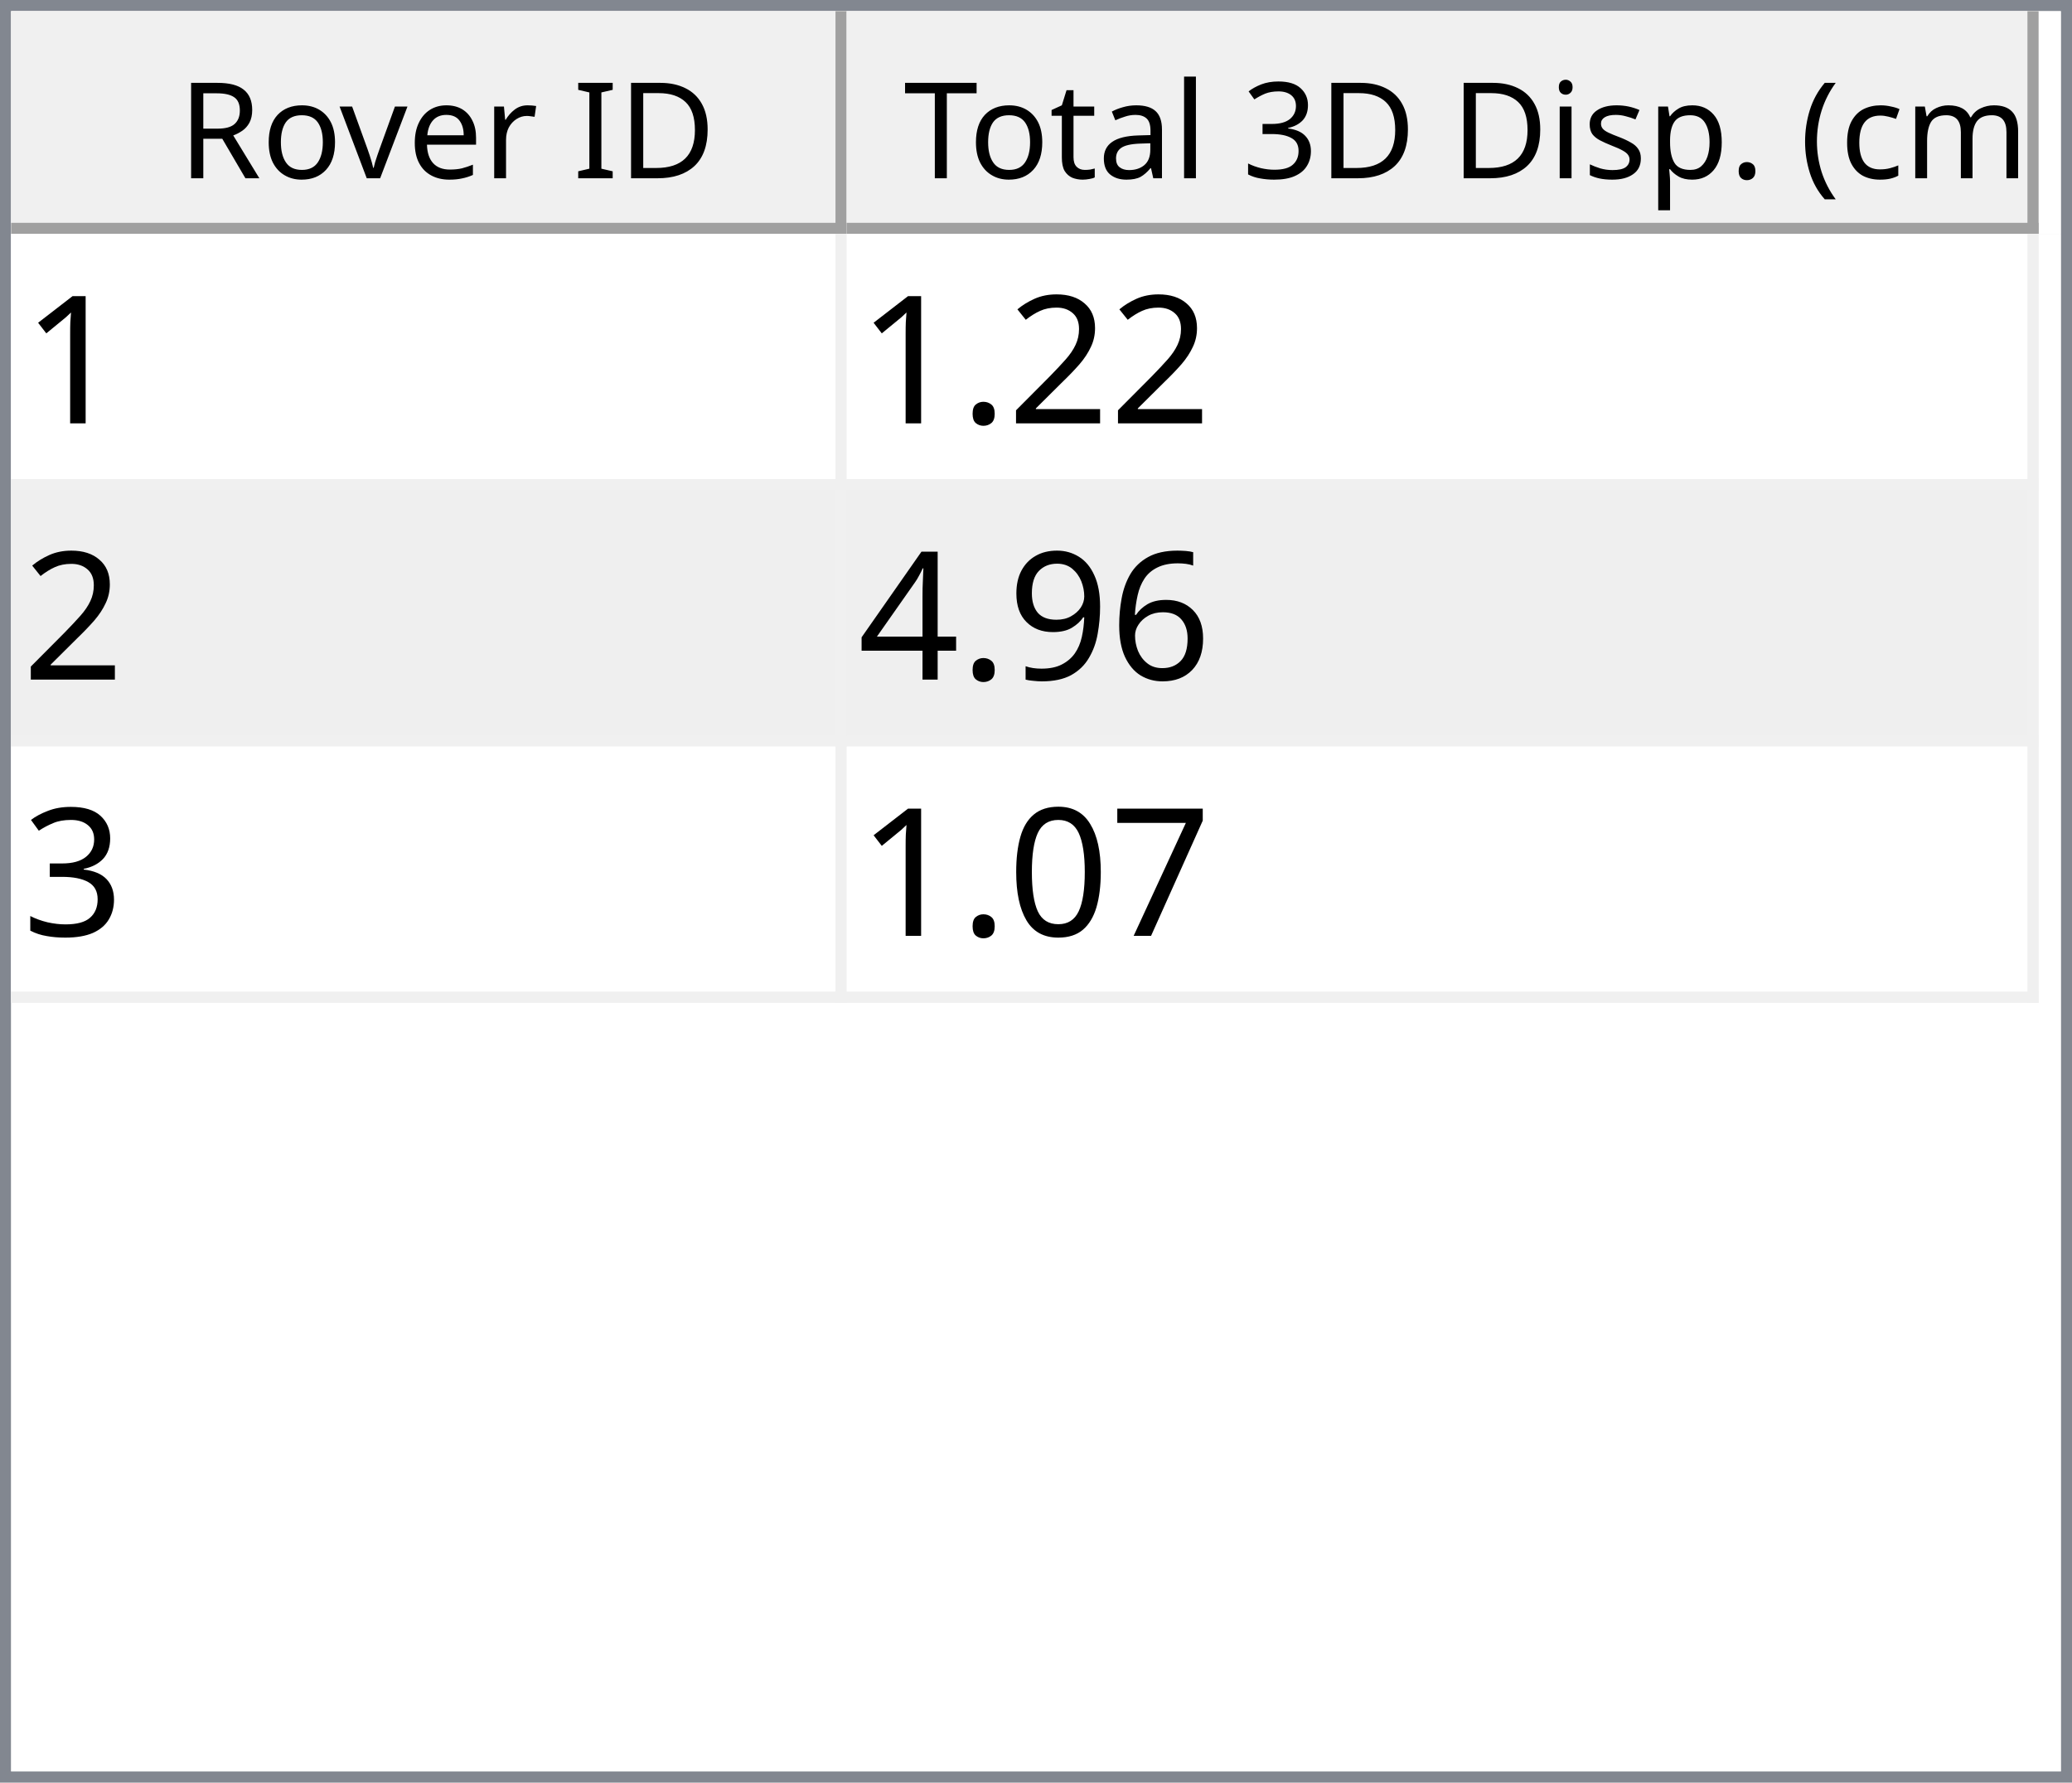
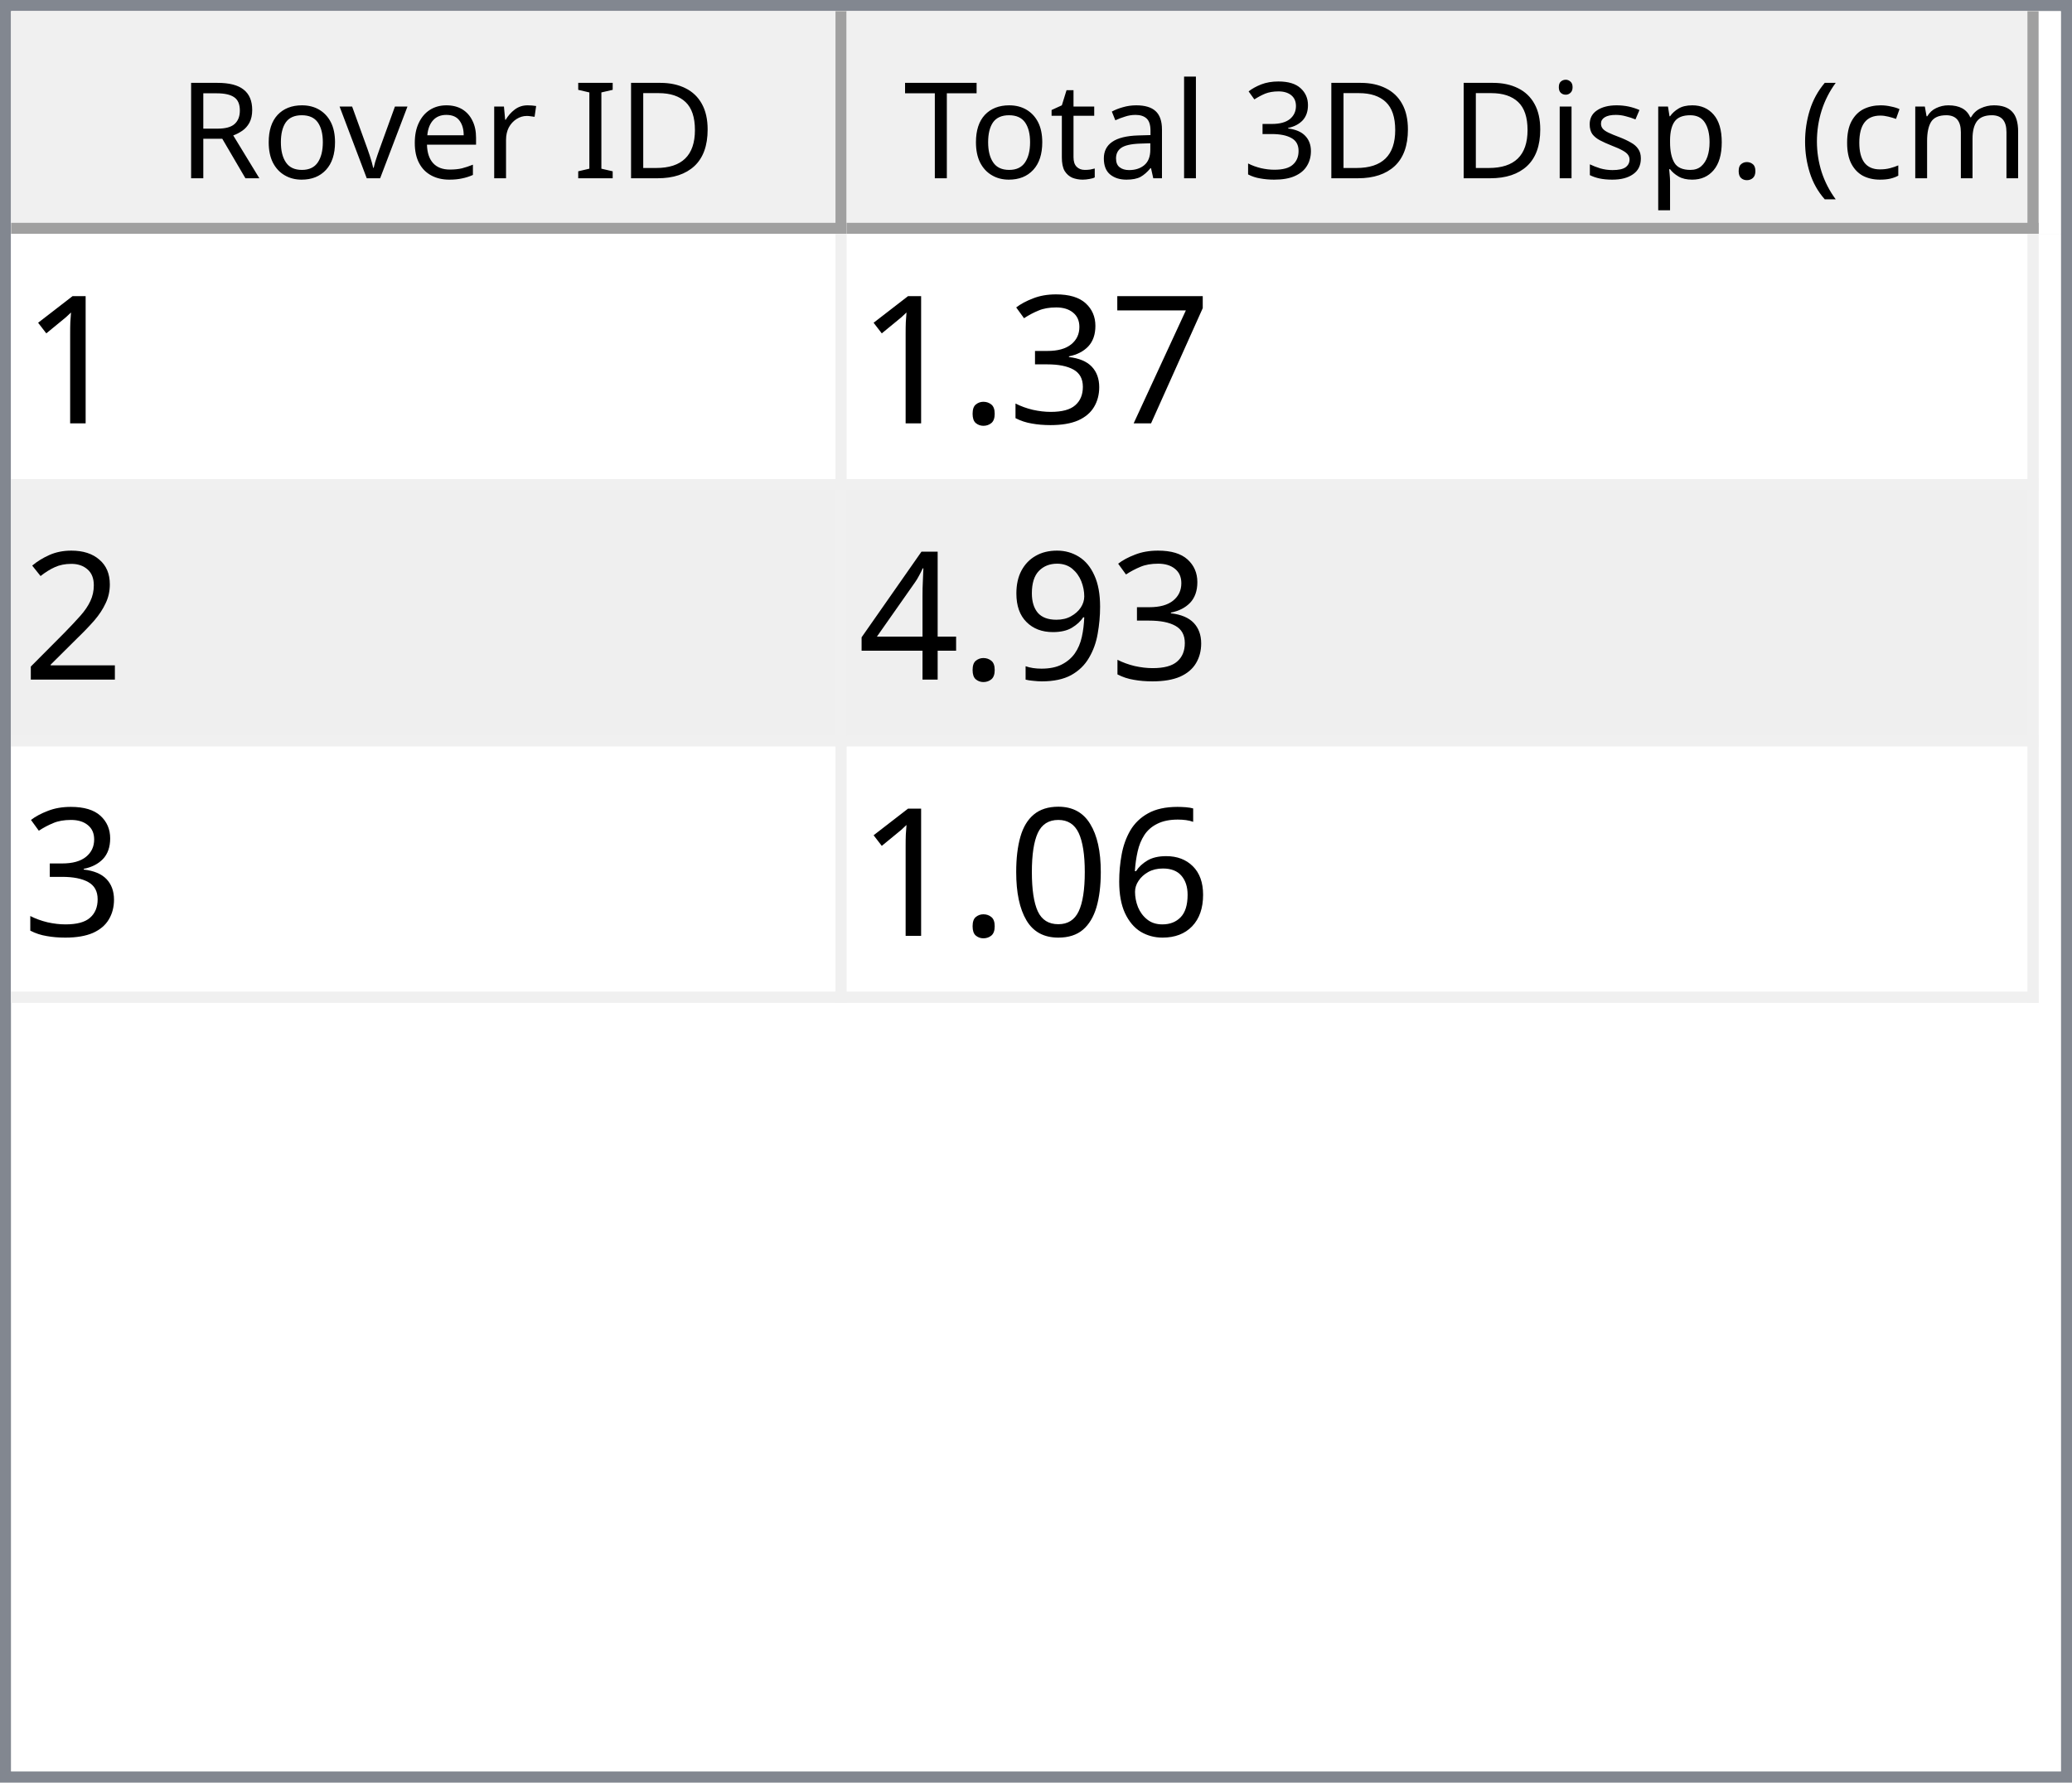
<svg xmlns="http://www.w3.org/2000/svg" style="fill-opacity:1; color-rendering:auto; color-interpolation:auto; text-rendering:auto; stroke:black; stroke-linecap:square; stroke-miterlimit:10; shape-rendering:auto; stroke-opacity:1; fill:black; stroke-dasharray:none; font-weight:normal; stroke-width:1; font-family:'Dialog'; font-style:normal; stroke-linejoin:miter; font-size:12px; stroke-dashoffset:0; image-rendering:auto;" width="186" height="160">
  <defs id="genericDefs" />
  <g>
    <defs id="defs1">
      <clipPath clipPathUnits="userSpaceOnUse" id="clipPath1">
        <path d="M0 0 L186 0 L186 160 L0 160 L0 0 Z" />
      </clipPath>
      <clipPath clipPathUnits="userSpaceOnUse" id="clipPath2">
        <path d="M0 0 L0 160 L186 160 L186 0 Z" />
      </clipPath>
      <clipPath clipPathUnits="userSpaceOnUse" id="clipPath3">
        <path d="M0 0 L0 20 L184 20 L184 0 Z" />
      </clipPath>
      <clipPath clipPathUnits="userSpaceOnUse" id="clipPath4">
        <path d="M0 0 L0 20 L75 20 L75 0 Z" />
      </clipPath>
      <clipPath clipPathUnits="userSpaceOnUse" id="clipPath5">
        <path d="M1 1 L1 19 L74 19 L74 1 Z" />
      </clipPath>
      <clipPath clipPathUnits="userSpaceOnUse" id="clipPath6">
        <path d="M0 0 L0 18 L73 18 L73 0 Z" />
      </clipPath>
      <clipPath clipPathUnits="userSpaceOnUse" id="clipPath7">
        <path d="M-0.5 -0.5 L-0.5 19.5 L74.5 19.5 L74.5 -0.5 Z" />
      </clipPath>
      <clipPath clipPathUnits="userSpaceOnUse" id="clipPath8">
        <path d="M0 0 L0 20 L107 20 L107 0 Z" />
      </clipPath>
      <clipPath clipPathUnits="userSpaceOnUse" id="clipPath9">
        <path d="M1 1 L1 19 L106 19 L106 1 Z" />
      </clipPath>
      <clipPath clipPathUnits="userSpaceOnUse" id="clipPath10">
        <path d="M0 0 L0 18 L105 18 L105 0 Z" />
      </clipPath>
      <clipPath clipPathUnits="userSpaceOnUse" id="clipPath11">
        <path d="M-0.5 -0.5 L-0.5 19.5 L106.5 19.5 L106.5 -0.5 Z" />
      </clipPath>
      <clipPath clipPathUnits="userSpaceOnUse" id="clipPath12">
        <path d="M0 0 L0 138 L184 138 L184 0 Z" />
      </clipPath>
      <clipPath clipPathUnits="userSpaceOnUse" id="clipPath13">
        <path d="M0 0 L0 69 L182 69 L182 0 Z" />
      </clipPath>
      <clipPath clipPathUnits="userSpaceOnUse" id="clipPath14">
        <path d="M-0.5 -0.5 L-0.5 68.5 L181.5 68.5 L181.5 -0.5 Z" />
      </clipPath>
      <clipPath clipPathUnits="userSpaceOnUse" id="clipPath15">
        <path d="M0 0 L0 22 L74 22 L74 0 Z" />
      </clipPath>
      <clipPath clipPathUnits="userSpaceOnUse" id="clipPath16">
        <path d="M0 0 L0 22 L106 22 L106 0 Z" />
      </clipPath>
      <font horiz-adv-x="64.551" id="font1">
        <font-face ascent="107.91" descent="25.098" units-per-em="100" style="font-style:normal; font-family:Segoe UI; font-weight:normal;" />
        <missing-glyph horiz-adv-x="64.551" d="M8.109 0 L8.109 68.266 L56.453 68.266 L56.453 0 L8.109 0 ZM15.328 7.234 L49.219 7.234 L49.219 61.031 L15.328 61.031 L15.328 7.234 Z" />
        <glyph unicode="D" horiz-adv-x="70.117" d="M9.188 0 L9.188 70.016 L28.516 70.016 Q65.531 70.016 65.531 35.891 Q65.531 19.672 55.25 9.836 Q44.969 0 27.734 0 L9.188 0 ZM17.391 62.594 L17.391 7.422 L27.828 7.422 Q41.609 7.422 49.273 14.797 Q56.938 22.172 56.938 35.688 Q56.938 62.594 28.328 62.594 L17.391 62.594 Z" />
        <glyph unicode="I" horiz-adv-x="26.611" d="M17.391 0 L9.188 0 L9.188 70.016 L17.391 70.016 L17.391 0 Z" />
        <glyph unicode=" " horiz-adv-x="27.393" d="" />
        <glyph unicode="r" horiz-adv-x="34.766" d="M34.188 41.891 Q32.078 43.5 28.125 43.5 Q23 43.5 19.555 38.672 Q16.109 33.844 16.109 25.484 L16.109 0 L8.109 0 L8.109 50 L16.109 50 L16.109 39.703 L16.312 39.703 Q18.016 44.969 21.531 47.922 Q25.047 50.875 29.391 50.875 Q32.516 50.875 34.188 50.203 L34.188 41.891 Z" />
        <glyph unicode="e" horiz-adv-x="52.295" d="M48.297 23 L12.984 23 Q13.188 14.656 17.484 10.109 Q21.781 5.562 29.297 5.562 Q37.75 5.562 44.828 11.141 L44.828 3.609 Q38.234 -1.172 27.391 -1.172 Q16.797 -1.172 10.742 5.641 Q4.688 12.453 4.688 24.812 Q4.688 36.469 11.305 43.82 Q17.922 51.172 27.734 51.172 Q37.547 51.172 42.922 44.828 Q48.297 38.484 48.297 27.203 L48.297 23 ZM40.094 29.781 Q40.047 36.719 36.75 40.578 Q33.453 44.438 27.594 44.438 Q21.922 44.438 17.969 40.383 Q14.016 36.328 13.094 29.781 L40.094 29.781 Z" />
        <glyph unicode="v" horiz-adv-x="47.9" d="M47.406 50 L27.484 0 L19.625 0 L0.688 50 L9.469 50 L22.172 13.672 Q23.578 9.672 23.922 6.688 L24.125 6.688 Q24.609 10.453 25.688 13.484 L38.969 50 L47.406 50 Z" />
        <glyph unicode="o" horiz-adv-x="58.594" d="M29 -1.172 Q17.922 -1.172 11.305 5.836 Q4.688 12.844 4.688 24.422 Q4.688 37.016 11.57 44.094 Q18.453 51.172 30.172 51.172 Q41.359 51.172 47.633 44.289 Q53.906 37.406 53.906 25.203 Q53.906 13.234 47.141 6.031 Q40.375 -1.172 29 -1.172 ZM29.594 44.438 Q21.875 44.438 17.383 39.188 Q12.891 33.938 12.891 24.703 Q12.891 15.828 17.43 10.695 Q21.969 5.562 29.594 5.562 Q37.359 5.562 41.531 10.594 Q45.703 15.625 45.703 24.906 Q45.703 34.281 41.531 39.359 Q37.359 44.438 29.594 44.438 Z" />
        <glyph unicode="R" horiz-adv-x="59.814" d="M59.375 0 L49.609 0 L37.891 19.625 Q36.281 22.359 34.766 24.289 Q33.25 26.219 31.664 27.438 Q30.078 28.656 28.25 29.219 Q26.422 29.781 24.125 29.781 L17.391 29.781 L17.391 0 L9.188 0 L9.188 70.016 L30.078 70.016 Q34.672 70.016 38.555 68.867 Q42.438 67.719 45.289 65.375 Q48.141 63.031 49.758 59.547 Q51.375 56.062 51.375 51.375 Q51.375 47.703 50.273 44.656 Q49.172 41.609 47.148 39.211 Q45.125 36.812 42.266 35.133 Q39.406 33.453 35.844 32.516 L35.844 32.328 Q37.594 31.547 38.891 30.547 Q40.188 29.547 41.359 28.18 Q42.531 26.812 43.68 25.078 Q44.828 23.344 46.234 21.047 L59.375 0 ZM17.391 62.594 L17.391 37.203 L28.516 37.203 Q31.594 37.203 34.203 38.133 Q36.812 39.062 38.719 40.797 Q40.625 42.531 41.703 45.047 Q42.781 47.562 42.781 50.688 Q42.781 56.297 39.141 59.445 Q35.5 62.594 28.609 62.594 L17.391 62.594 Z" />
        <glyph unicode=")" horiz-adv-x="30.176" d="M8.297 -15.922 L1.172 -15.922 Q16.406 2.344 16.406 26.812 Q16.406 51.469 1.078 70.016 L8.297 70.016 Q23.531 52.156 23.531 26.703 Q23.531 1.375 8.297 -15.922 Z" />
        <glyph unicode="m" horiz-adv-x="86.133" d="M79.109 0 L71.094 0 L71.094 28.719 Q71.094 37.016 68.531 40.727 Q65.969 44.438 59.906 44.438 Q54.781 44.438 51.195 39.75 Q47.609 35.062 47.609 28.516 L47.609 0 L39.594 0 L39.594 29.688 Q39.594 44.438 28.219 44.438 Q22.953 44.438 19.531 40.016 Q16.109 35.594 16.109 28.516 L16.109 0 L8.109 0 L8.109 50 L16.109 50 L16.109 42.094 L16.312 42.094 Q21.625 51.172 31.844 51.172 Q36.969 51.172 40.773 48.312 Q44.578 45.453 46 40.828 Q51.562 51.172 62.594 51.172 Q79.109 51.172 79.109 30.812 L79.109 0 Z" />
        <glyph unicode="c" horiz-adv-x="46.191" d="M42.188 2.297 Q36.422 -1.172 28.516 -1.172 Q17.828 -1.172 11.258 5.789 Q4.688 12.75 4.688 23.828 Q4.688 36.188 11.766 43.68 Q18.844 51.172 30.672 51.172 Q37.25 51.172 42.281 48.734 L42.281 40.531 Q36.719 44.438 30.375 44.438 Q22.703 44.438 17.797 38.945 Q12.891 33.453 12.891 24.516 Q12.891 15.719 17.508 10.641 Q22.125 5.562 29.891 5.562 Q36.422 5.562 42.188 9.906 L42.188 2.297 Z" />
        <glyph unicode="(" horiz-adv-x="30.176" d="M29.109 -15.922 L21.969 -15.922 Q6.844 1.375 6.844 26.703 Q6.844 52.156 21.969 70.016 L29.203 70.016 Q13.875 51.469 13.875 26.812 Q13.875 2.344 29.109 -15.922 Z" />
        <glyph unicode="." horiz-adv-x="21.68" d="M10.891 -1.078 Q8.641 -1.078 7.055 0.539 Q5.469 2.156 5.469 4.391 Q5.469 6.641 7.055 8.273 Q8.641 9.906 10.891 9.906 Q13.188 9.906 14.797 8.273 Q16.406 6.641 16.406 4.391 Q16.406 2.156 14.797 0.539 Q13.188 -1.078 10.891 -1.078 Z" />
        <glyph unicode="p" horiz-adv-x="58.789" d="M16.312 7.234 L16.109 7.234 L16.109 -23 L8.109 -23 L8.109 50 L16.109 50 L16.109 41.219 L16.312 41.219 Q22.219 51.172 33.594 51.172 Q43.266 51.172 48.688 44.461 Q54.109 37.75 54.109 26.469 Q54.109 13.922 48 6.375 Q41.891 -1.172 31.297 -1.172 Q21.578 -1.172 16.312 7.234 ZM16.109 27.391 L16.109 20.406 Q16.109 14.203 20.141 9.883 Q24.172 5.562 30.375 5.562 Q37.641 5.562 41.773 11.133 Q45.906 16.703 45.906 26.609 Q45.906 34.969 42.047 39.703 Q38.188 44.438 31.594 44.438 Q24.609 44.438 20.359 39.578 Q16.109 34.719 16.109 27.391 Z" />
        <glyph unicode="s" horiz-adv-x="42.432" d="M5.078 1.812 L5.078 10.406 Q11.625 5.562 19.484 5.562 Q30.031 5.562 30.031 12.594 Q30.031 14.594 29.125 15.992 Q28.219 17.391 26.68 18.461 Q25.141 19.531 23.07 20.383 Q21 21.234 18.609 22.172 Q15.281 23.484 12.766 24.828 Q10.25 26.172 8.57 27.859 Q6.891 29.547 6.031 31.695 Q5.172 33.844 5.172 36.719 Q5.172 40.234 6.789 42.945 Q8.406 45.656 11.086 47.484 Q13.766 49.312 17.211 50.242 Q20.656 51.172 24.312 51.172 Q30.812 51.172 35.938 48.922 L35.938 40.828 Q30.422 44.438 23.25 44.438 Q21 44.438 19.195 43.922 Q17.391 43.406 16.094 42.477 Q14.797 41.547 14.086 40.258 Q13.375 38.969 13.375 37.406 Q13.375 35.453 14.086 34.133 Q14.797 32.812 16.164 31.789 Q17.531 30.766 19.484 29.938 Q21.438 29.109 23.922 28.125 Q27.25 26.859 29.883 25.516 Q32.516 24.172 34.375 22.484 Q36.234 20.797 37.234 18.602 Q38.234 16.406 38.234 13.375 Q38.234 9.672 36.602 6.938 Q34.969 4.203 32.234 2.398 Q29.5 0.594 25.93 -0.289 Q22.359 -1.172 18.453 -1.172 Q10.75 -1.172 5.078 1.812 Z" />
        <glyph unicode="i" horiz-adv-x="24.219" d="M12.203 62.703 Q10.062 62.703 8.547 64.164 Q7.031 65.625 7.031 67.875 Q7.031 70.125 8.547 71.609 Q10.062 73.094 12.203 73.094 Q14.406 73.094 15.945 71.609 Q17.484 70.125 17.484 67.875 Q17.484 65.719 15.945 64.211 Q14.406 62.703 12.203 62.703 ZM16.109 0 L8.109 0 L8.109 50 L16.109 50 L16.109 0 Z" />
        <glyph unicode="3" horiz-adv-x="53.906" d="M46.531 19.828 Q46.531 15.094 44.75 11.211 Q42.969 7.328 39.719 4.57 Q36.469 1.812 31.93 0.297 Q27.391 -1.219 21.922 -1.219 Q11.922 -1.219 6 2.594 L6 11.188 Q13.094 5.609 22.219 5.609 Q25.875 5.609 28.828 6.539 Q31.781 7.469 33.906 9.227 Q36.031 10.984 37.18 13.477 Q38.328 15.969 38.328 19.094 Q38.328 32.812 18.797 32.812 L12.984 32.812 L12.984 39.594 L18.5 39.594 Q35.797 39.594 35.797 52.484 Q35.797 64.406 22.609 64.406 Q15.188 64.406 8.688 59.422 L8.688 67.188 Q15.375 71.188 24.609 71.188 Q29 71.188 32.57 69.969 Q36.141 68.75 38.68 66.555 Q41.219 64.359 42.609 61.281 Q44 58.203 44 54.5 Q44 40.672 30.031 36.719 L30.031 36.531 Q33.594 36.141 36.625 34.797 Q39.656 33.453 41.852 31.305 Q44.047 29.156 45.289 26.25 Q46.531 23.344 46.531 19.828 Z" />
        <glyph unicode="l" horiz-adv-x="24.219" d="M16.109 0 L8.109 0 L8.109 74.031 L16.109 74.031 L16.109 0 Z" />
        <glyph unicode="a" horiz-adv-x="50.879" d="M43.891 0 L35.891 0 L35.891 7.812 L35.688 7.812 Q30.469 -1.172 20.312 -1.172 Q12.844 -1.172 8.617 2.781 Q4.391 6.734 4.391 13.281 Q4.391 27.297 20.906 29.594 L35.891 31.688 Q35.891 44.438 25.594 44.438 Q16.547 44.438 9.281 38.281 L9.281 46.484 Q16.656 51.172 26.266 51.172 Q43.891 51.172 43.891 32.516 L43.891 0 ZM35.891 25.297 L23.828 23.641 Q18.266 22.859 15.43 20.875 Q12.594 18.891 12.594 13.875 Q12.594 10.203 15.211 7.883 Q17.828 5.562 22.172 5.562 Q28.125 5.562 32.008 9.742 Q35.891 13.922 35.891 20.312 L35.891 25.297 Z" />
        <glyph unicode="t" horiz-adv-x="33.887" d="M31.297 0.484 Q28.469 -1.078 23.828 -1.078 Q10.688 -1.078 10.688 13.578 L10.688 43.172 L2.094 43.172 L2.094 50 L10.688 50 L10.688 62.203 L18.703 64.797 L18.703 50 L31.297 50 L31.297 43.172 L18.703 43.172 L18.703 14.984 Q18.703 9.969 20.414 7.82 Q22.125 5.672 26.078 5.672 Q29.109 5.672 31.297 7.328 L31.297 0.484 Z" />
        <glyph unicode="T" horiz-adv-x="52.393" d="M50.594 62.594 L30.375 62.594 L30.375 0 L22.172 0 L22.172 62.594 L2 62.594 L2 70.016 L50.594 70.016 L50.594 62.594 Z" />
      </font>
      <font horiz-adv-x="75.0" id="font2">
        <font-face ascent="100.537" descent="21.973" units-per-em="100" style="font-style:normal; font-family:sans-serif; font-weight:normal;" />
        <missing-glyph horiz-adv-x="75.0" d="M12.5 0 L12.5 62.5 L62.5 62.5 L62.5 0 L12.5 0 ZM14.062 1.562 L60.938 1.562 L60.938 60.938 L14.062 60.938 L14.062 1.562 Z" />
        <glyph unicode="1" horiz-adv-x="55.615" d="M37.25 0 L28.469 0 L28.469 56 Q25.297 52.984 20.141 49.953 Q14.984 46.922 10.891 45.406 L10.891 53.906 Q18.266 57.375 23.781 62.305 Q29.297 67.234 31.594 71.875 L37.25 71.875 L37.25 0 Z" />
+         <glyph unicode="7" horiz-adv-x="55.615" d="M4.734 62.203 L4.734 70.656 L51.078 70.656 L51.078 63.812 Q44.234 56.547 37.523 44.484 Q30.812 32.422 27.156 19.672 Q24.516 10.688 23.781 0 L14.75 0 Q14.891 8.453 18.062 20.414 Q21.234 32.375 27.172 43.484 Q33.109 54.594 39.797 62.203 L4.734 62.203 Z" />
+         <glyph unicode="3" horiz-adv-x="55.615" d="M4.203 18.891 L12.984 20.062 Q14.5 12.594 18.141 9.297 Q21.781 6 27 6 Q33.203 6 37.477 10.297 Q41.75 14.594 41.75 20.953 Q41.75 27 37.797 30.93 Q33.844 34.859 27.734 34.859 Q25.25 34.859 21.531 33.891 L22.516 41.609 Q23.391 41.5 23.922 41.5 Q29.547 41.5 34.039 44.43 Q38.531 47.359 38.531 53.469 Q38.531 58.297 35.258 61.477 Q31.984 64.656 26.812 64.656 Q21.688 64.656 18.266 61.43 Q14.844 58.203 13.875 51.766 L5.078 53.328 Q6.688 62.156 12.398 67.016 Q18.109 71.875 26.609 71.875 Q32.469 71.875 37.398 69.359 Q42.328 66.844 44.945 62.5 Q47.562 58.156 47.562 53.266 Q47.562 48.641 45.07 44.828 Q42.578 41.016 37.703 38.766 Q44.047 37.312 47.562 32.695 Q51.078 28.078 51.078 21.141 Q51.078 11.766 44.242 5.25 Q37.406 -1.266 26.953 -1.266 Q17.531 -1.266 11.305 4.352 Q5.078 9.969 4.203 18.891 Z" />
+         <glyph unicode="." horiz-adv-x="27.783" d="M9.078 0 L9.078 10.016 L19.094 10.016 L19.094 0 L9.078 0 Z" />
        <glyph unicode="2" horiz-adv-x="55.615" d="M50.344 8.453 L50.344 0 L3.031 0 Q2.938 3.172 4.047 6.109 Q5.859 10.938 9.836 15.625 Q13.812 20.312 21.344 26.469 Q33.016 36.031 37.117 41.625 Q41.219 47.219 41.219 52.203 Q41.219 57.422 37.477 61.008 Q33.734 64.594 27.734 64.594 Q21.391 64.594 17.578 60.789 Q13.766 56.984 13.719 50.25 L4.688 51.172 Q5.609 61.281 11.664 66.578 Q17.719 71.875 27.938 71.875 Q38.234 71.875 44.242 66.164 Q50.25 60.453 50.25 52 Q50.25 47.703 48.492 43.555 Q46.734 39.406 42.656 34.812 Q38.578 30.219 29.109 22.219 Q21.188 15.578 18.945 13.211 Q16.703 10.844 15.234 8.453 L50.344 8.453 Z" />
-         <glyph unicode="." horiz-adv-x="27.783" d="M9.078 0 L9.078 10.016 L19.094 10.016 L19.094 0 L9.078 0 Z" />
-         <glyph unicode="6" horiz-adv-x="55.615" d="M49.75 54.047 L41.016 53.375 Q39.844 58.547 37.703 60.891 Q34.125 64.656 28.906 64.656 Q24.703 64.656 21.531 62.312 Q17.391 59.281 14.992 53.469 Q12.594 47.656 12.5 36.922 Q15.672 41.75 20.266 44.094 Q24.859 46.438 29.891 46.438 Q38.672 46.438 44.852 39.969 Q51.031 33.5 51.031 23.25 Q51.031 16.5 48.125 10.719 Q45.219 4.938 40.141 1.859 Q35.062 -1.219 28.609 -1.219 Q17.625 -1.219 10.695 6.859 Q3.766 14.938 3.766 33.5 Q3.766 54.25 11.422 63.672 Q18.109 71.875 29.438 71.875 Q37.891 71.875 43.289 67.141 Q48.688 62.406 49.75 54.047 ZM13.875 23.188 Q13.875 18.656 15.797 14.508 Q17.719 10.359 21.188 8.18 Q24.656 6 28.469 6 Q34.031 6 38.039 10.492 Q42.047 14.984 42.047 22.703 Q42.047 30.125 38.086 34.398 Q34.125 38.672 28.125 38.672 Q22.172 38.672 18.023 34.398 Q13.875 30.125 13.875 23.188 Z" />
        <glyph unicode="9" horiz-adv-x="55.615" d="M5.469 16.547 L13.922 17.328 Q14.984 11.375 18.016 8.688 Q21.047 6 25.781 6 Q29.828 6 32.883 7.859 Q35.938 9.719 37.891 12.82 Q39.844 15.922 41.164 21.195 Q42.484 26.469 42.484 31.938 Q42.484 32.516 42.438 33.688 Q39.797 29.5 35.234 26.883 Q30.672 24.266 25.344 24.266 Q16.453 24.266 10.305 30.711 Q4.156 37.156 4.156 47.703 Q4.156 58.594 10.578 65.234 Q17 71.875 26.656 71.875 Q33.641 71.875 39.43 68.117 Q45.219 64.359 48.219 57.398 Q51.219 50.438 51.219 37.25 Q51.219 23.531 48.242 15.406 Q45.266 7.281 39.383 3.031 Q33.5 -1.219 25.594 -1.219 Q17.188 -1.219 11.867 3.445 Q6.547 8.109 5.469 16.547 ZM41.453 48.141 Q41.453 55.719 37.43 60.156 Q33.406 64.594 27.734 64.594 Q21.875 64.594 17.531 59.812 Q13.188 55.031 13.188 47.406 Q13.188 40.578 17.312 36.305 Q21.438 32.031 27.484 32.031 Q33.594 32.031 37.523 36.305 Q41.453 40.578 41.453 48.141 Z" />
        <glyph unicode="4" horiz-adv-x="55.615" d="M32.328 0 L32.328 17.141 L1.266 17.141 L1.266 25.203 L33.938 71.578 L41.109 71.578 L41.109 25.203 L50.781 25.203 L50.781 17.141 L41.109 17.141 L41.109 0 L32.328 0 ZM32.328 25.203 L32.328 57.469 L9.906 25.203 L32.328 25.203 Z" />
-         <glyph unicode="3" horiz-adv-x="55.615" d="M4.203 18.891 L12.984 20.062 Q14.5 12.594 18.141 9.297 Q21.781 6 27 6 Q33.203 6 37.477 10.297 Q41.75 14.594 41.75 20.953 Q41.75 27 37.797 30.93 Q33.844 34.859 27.734 34.859 Q25.25 34.859 21.531 33.891 L22.516 41.609 Q23.391 41.5 23.922 41.5 Q29.547 41.5 34.039 44.43 Q38.531 47.359 38.531 53.469 Q38.531 58.297 35.258 61.477 Q31.984 64.656 26.812 64.656 Q21.688 64.656 18.266 61.43 Q14.844 58.203 13.875 51.766 L5.078 53.328 Q6.688 62.156 12.398 67.016 Q18.109 71.875 26.609 71.875 Q32.469 71.875 37.398 69.359 Q42.328 66.844 44.945 62.5 Q47.562 58.156 47.562 53.266 Q47.562 48.641 45.07 44.828 Q42.578 41.016 37.703 38.766 Q44.047 37.312 47.562 32.695 Q51.078 28.078 51.078 21.141 Q51.078 11.766 44.242 5.25 Q37.406 -1.266 26.953 -1.266 Q17.531 -1.266 11.305 4.352 Q5.078 9.969 4.203 18.891 Z" />
-         <glyph unicode="7" horiz-adv-x="55.615" d="M4.734 62.203 L4.734 70.656 L51.078 70.656 L51.078 63.812 Q44.234 56.547 37.523 44.484 Q30.812 32.422 27.156 19.672 Q24.516 10.688 23.781 0 L14.75 0 Q14.891 8.453 18.062 20.414 Q21.234 32.375 27.172 43.484 Q33.109 54.594 39.797 62.203 L4.734 62.203 Z" />
+         <glyph unicode="6" horiz-adv-x="55.615" d="M49.75 54.047 L41.016 53.375 Q39.844 58.547 37.703 60.891 Q34.125 64.656 28.906 64.656 Q24.703 64.656 21.531 62.312 Q17.391 59.281 14.992 53.469 Q12.594 47.656 12.5 36.922 Q15.672 41.75 20.266 44.094 Q24.859 46.438 29.891 46.438 Q38.672 46.438 44.852 39.969 Q51.031 33.5 51.031 23.25 Q51.031 16.5 48.125 10.719 Q45.219 4.938 40.141 1.859 Q35.062 -1.219 28.609 -1.219 Q17.625 -1.219 10.695 6.859 Q3.766 14.938 3.766 33.5 Q3.766 54.25 11.422 63.672 Q18.109 71.875 29.438 71.875 Q37.891 71.875 43.289 67.141 Q48.688 62.406 49.75 54.047 ZM13.875 23.188 Q13.875 18.656 15.797 14.508 Q17.719 10.359 21.188 8.18 Q24.656 6 28.469 6 Q34.031 6 38.039 10.492 Q42.047 14.984 42.047 22.703 Q42.047 30.125 38.086 34.398 Q34.125 38.672 28.125 38.672 Q22.172 38.672 18.023 34.398 Q13.875 30.125 13.875 23.188 Z" />
        <glyph unicode="0" horiz-adv-x="55.615" d="M4.156 35.297 Q4.156 48 6.766 55.742 Q9.375 63.484 14.523 67.68 Q19.672 71.875 27.484 71.875 Q33.25 71.875 37.594 69.555 Q41.938 67.234 44.773 62.867 Q47.609 58.5 49.219 52.227 Q50.828 45.953 50.828 35.297 Q50.828 22.703 48.242 14.969 Q45.656 7.234 40.508 3.008 Q35.359 -1.219 27.484 -1.219 Q17.141 -1.219 11.234 6.203 Q4.156 15.141 4.156 35.297 ZM13.188 35.297 Q13.188 17.672 17.312 11.836 Q21.438 6 27.484 6 Q33.547 6 37.672 11.859 Q41.797 17.719 41.797 35.297 Q41.797 52.984 37.672 58.789 Q33.547 64.594 27.391 64.594 Q21.344 64.594 17.719 59.469 Q13.188 52.938 13.188 35.297 Z" />
      </font>
    </defs>
    <g style="fill:white; stroke:white;">
      <rect x="0" y="0" width="186" style="clip-path:url(#clipPath1); stroke:none;" height="160" />
    </g>
    <g style="fill:white; text-rendering:optimizeSpeed; color-rendering:optimizeSpeed; image-rendering:optimizeSpeed; shape-rendering:crispEdges; stroke:white; color-interpolation:sRGB;">
      <rect x="0" width="186" height="160" y="0" style="stroke:none;" />
      <path style="stroke:none;" d="M0 160 L186 160 L186 0 L0 0 Z" />
    </g>
    <g style="fill:rgb(240,240,240); font-family:'Segoe UI'; stroke:rgb(240,240,240);">
      <rect x="0" y="0" width="186" style="clip-path:url(#clipPath2); stroke:none;" height="160" />
    </g>
    <g style="fill:rgb(130,135,144); font-family:'Segoe UI'; stroke:rgb(130,135,144);">
      <path d="M0 0 L186 0 L186 160 L0 160 L0 0 ZM1 1 L185 1 L185 159 L1 159 L1 1 Z" style="fill-rule:evenodd; clip-path:url(#clipPath2); stroke:none;" />
    </g>
    <g style="fill:white; font-family:'Segoe UI'; stroke:white;" transform="translate(1,1)">
      <rect x="0" y="0" width="184" style="clip-path:url(#clipPath3); stroke:none;" height="20" />
    </g>
    <g style="fill:rgb(240,240,240); font-family:'Segoe UI'; stroke:rgb(240,240,240);" transform="translate(1,1)">
      <rect x="0" y="0" width="75" style="clip-path:url(#clipPath4); stroke:none;" height="20" />
    </g>
    <g style="font-family:'Segoe UI';" transform="translate(2,2)">
      <text x="14" xml:space="preserve" y="14" style="clip-path:url(#clipPath6); stroke:none;">Rover ID</text>
    </g>
    <g style="fill:rgb(160,160,160); font-family:'Segoe UI'; stroke:rgb(160,160,160); stroke-linejoin:bevel;" transform="translate(1.5,1.5)">
      <line x1="74" x2="74" y1="0" style="fill:none; clip-path:url(#clipPath7);" y2="19" />
    </g>
    <g style="fill:rgb(160,160,160); font-family:'Segoe UI'; stroke:rgb(160,160,160); stroke-linejoin:bevel;" transform="matrix(1,0,0,1,1,1) translate(0.5,0.5)">
      <line x1="0" x2="74" y1="19" style="fill:none; clip-path:url(#clipPath7);" y2="19" />
    </g>
    <g style="fill:rgb(240,240,240); font-family:'Segoe UI'; stroke:rgb(240,240,240);" transform="translate(76,1)">
      <rect x="0" y="0" width="107" style="clip-path:url(#clipPath8); stroke:none;" height="20" />
    </g>
    <g style="font-family:'Segoe UI';" transform="translate(77,2)">
      <text x="1" xml:space="preserve" y="14" style="clip-path:url(#clipPath10); stroke:none;"> Total 3D Disp. (cm)</text>
    </g>
    <g style="fill:rgb(160,160,160); font-family:'Segoe UI'; stroke:rgb(160,160,160); stroke-linejoin:bevel;" transform="translate(76.5,1.5)">
      <line x1="106" x2="106" y1="0" style="fill:none; clip-path:url(#clipPath11);" y2="19" />
    </g>
    <g style="fill:rgb(160,160,160); font-family:'Segoe UI'; stroke:rgb(160,160,160); stroke-linejoin:bevel;" transform="matrix(1,0,0,1,76,1) translate(0.5,0.5)">
      <line x1="0" x2="106" y1="19" style="fill:none; clip-path:url(#clipPath11);" y2="19" />
    </g>
    <g style="fill:white; font-family:'Segoe UI'; stroke:white;" transform="translate(1,21)">
      <rect x="0" y="0" width="184" style="clip-path:url(#clipPath12); stroke:none;" height="138" />
    </g>
    <g style="fill:rgb(240,240,240); font-size:16px; font-family:sans-serif; stroke:rgb(240,240,240);" transform="translate(1,21)">
      <rect x="0" y="0" width="182" style="clip-path:url(#clipPath13); stroke:none;" height="69" />
      <line transform="translate(0.5,0.5)" x1="0" x2="181" y1="22" style="clip-path:url(#clipPath14); fill:none; stroke-linejoin:bevel;" y2="22" />
    </g>
    <g transform="matrix(1,0,0,1,1,21) translate(0.5,0.5)" style="fill:rgb(240,240,240); font-size:16px; font-family:sans-serif; stroke:rgb(240,240,240); stroke-linejoin:bevel;">
      <line x1="0" x2="181" y1="45" style="fill:none; clip-path:url(#clipPath14);" y2="45" />
    </g>
    <g transform="matrix(1,0,0,1,1,21) translate(0.5,0.5)" style="fill:rgb(240,240,240); font-size:16px; font-family:sans-serif; stroke:rgb(240,240,240); stroke-linejoin:bevel;">
      <line x1="0" x2="181" y1="68" style="fill:none; clip-path:url(#clipPath14);" y2="68" />
    </g>
    <g transform="matrix(1,0,0,1,1,21) translate(0.5,0.5)" style="fill:rgb(240,240,240); font-size:16px; font-family:sans-serif; stroke:rgb(240,240,240); stroke-linejoin:bevel;">
      <line x1="74" x2="74" y1="0" style="fill:none; clip-path:url(#clipPath14);" y2="68" />
    </g>
    <g transform="matrix(1,0,0,1,1,21) translate(0.5,0.5)" style="fill:rgb(240,240,240); font-size:16px; font-family:sans-serif; stroke:rgb(240,240,240); stroke-linejoin:bevel;">
      <line x1="181" x2="181" y1="0" style="fill:none; clip-path:url(#clipPath14);" y2="68" />
    </g>
    <g style="fill:white; font-size:16px; font-family:sans-serif; stroke:white;" transform="matrix(1,0,0,1,1,21)">
      <rect x="0" y="0" width="74" style="clip-path:url(#clipPath15); stroke:none;" height="22" />
      <text x="1" y="17" style="fill:black; clip-path:url(#clipPath15); stroke:none;" xml:space="preserve">1</text>
    </g>
    <g style="fill:white; font-size:16px; font-family:sans-serif; stroke:white;" transform="matrix(1,0,0,1,1,21) translate(75,0)">
      <rect x="0" y="0" width="106" style="clip-path:url(#clipPath16); stroke:none;" height="22" />
-       <text x="1" y="17" style="fill:black; clip-path:url(#clipPath16); stroke:none;" xml:space="preserve">1.22</text>
+       <text x="1" y="17" style="fill:black; clip-path:url(#clipPath16); stroke:none;" xml:space="preserve">1.37</text>
    </g>
    <g style="fill:rgb(239,239,239); font-size:16px; font-family:sans-serif; stroke:rgb(239,239,239);" transform="matrix(1,0,0,1,1,21) translate(0,23)">
      <rect x="0" y="0" width="74" style="clip-path:url(#clipPath15); stroke:none;" height="22" />
      <text x="1" y="17" style="fill:black; clip-path:url(#clipPath15); stroke:none;" xml:space="preserve">2</text>
    </g>
    <g style="fill:rgb(239,239,239); font-size:16px; font-family:sans-serif; stroke:rgb(239,239,239);" transform="matrix(1,0,0,1,1,21) translate(75,23)">
      <rect x="0" y="0" width="106" style="clip-path:url(#clipPath16); stroke:none;" height="22" />
-       <text x="1" y="17" style="fill:black; clip-path:url(#clipPath16); stroke:none;" xml:space="preserve">4.96</text>
+       <text x="1" y="17" style="fill:black; clip-path:url(#clipPath16); stroke:none;" xml:space="preserve">4.93</text>
    </g>
    <g style="fill:white; font-size:16px; font-family:sans-serif; stroke:white;" transform="matrix(1,0,0,1,1,21) translate(0,46)">
      <rect x="0" y="0" width="74" style="clip-path:url(#clipPath15); stroke:none;" height="22" />
      <text x="1" y="17" style="fill:black; clip-path:url(#clipPath15); stroke:none;" xml:space="preserve">3</text>
    </g>
    <g style="fill:white; font-size:16px; font-family:sans-serif; stroke:white;" transform="matrix(1,0,0,1,1,21) translate(75,46)">
      <rect x="0" y="0" width="106" style="clip-path:url(#clipPath16); stroke:none;" height="22" />
-       <text x="1" y="17" style="fill:black; clip-path:url(#clipPath16); stroke:none;" xml:space="preserve">1.07</text>
+       <text x="1" y="17" style="fill:black; clip-path:url(#clipPath16); stroke:none;" xml:space="preserve">1.06</text>
    </g>
  </g>
</svg>
